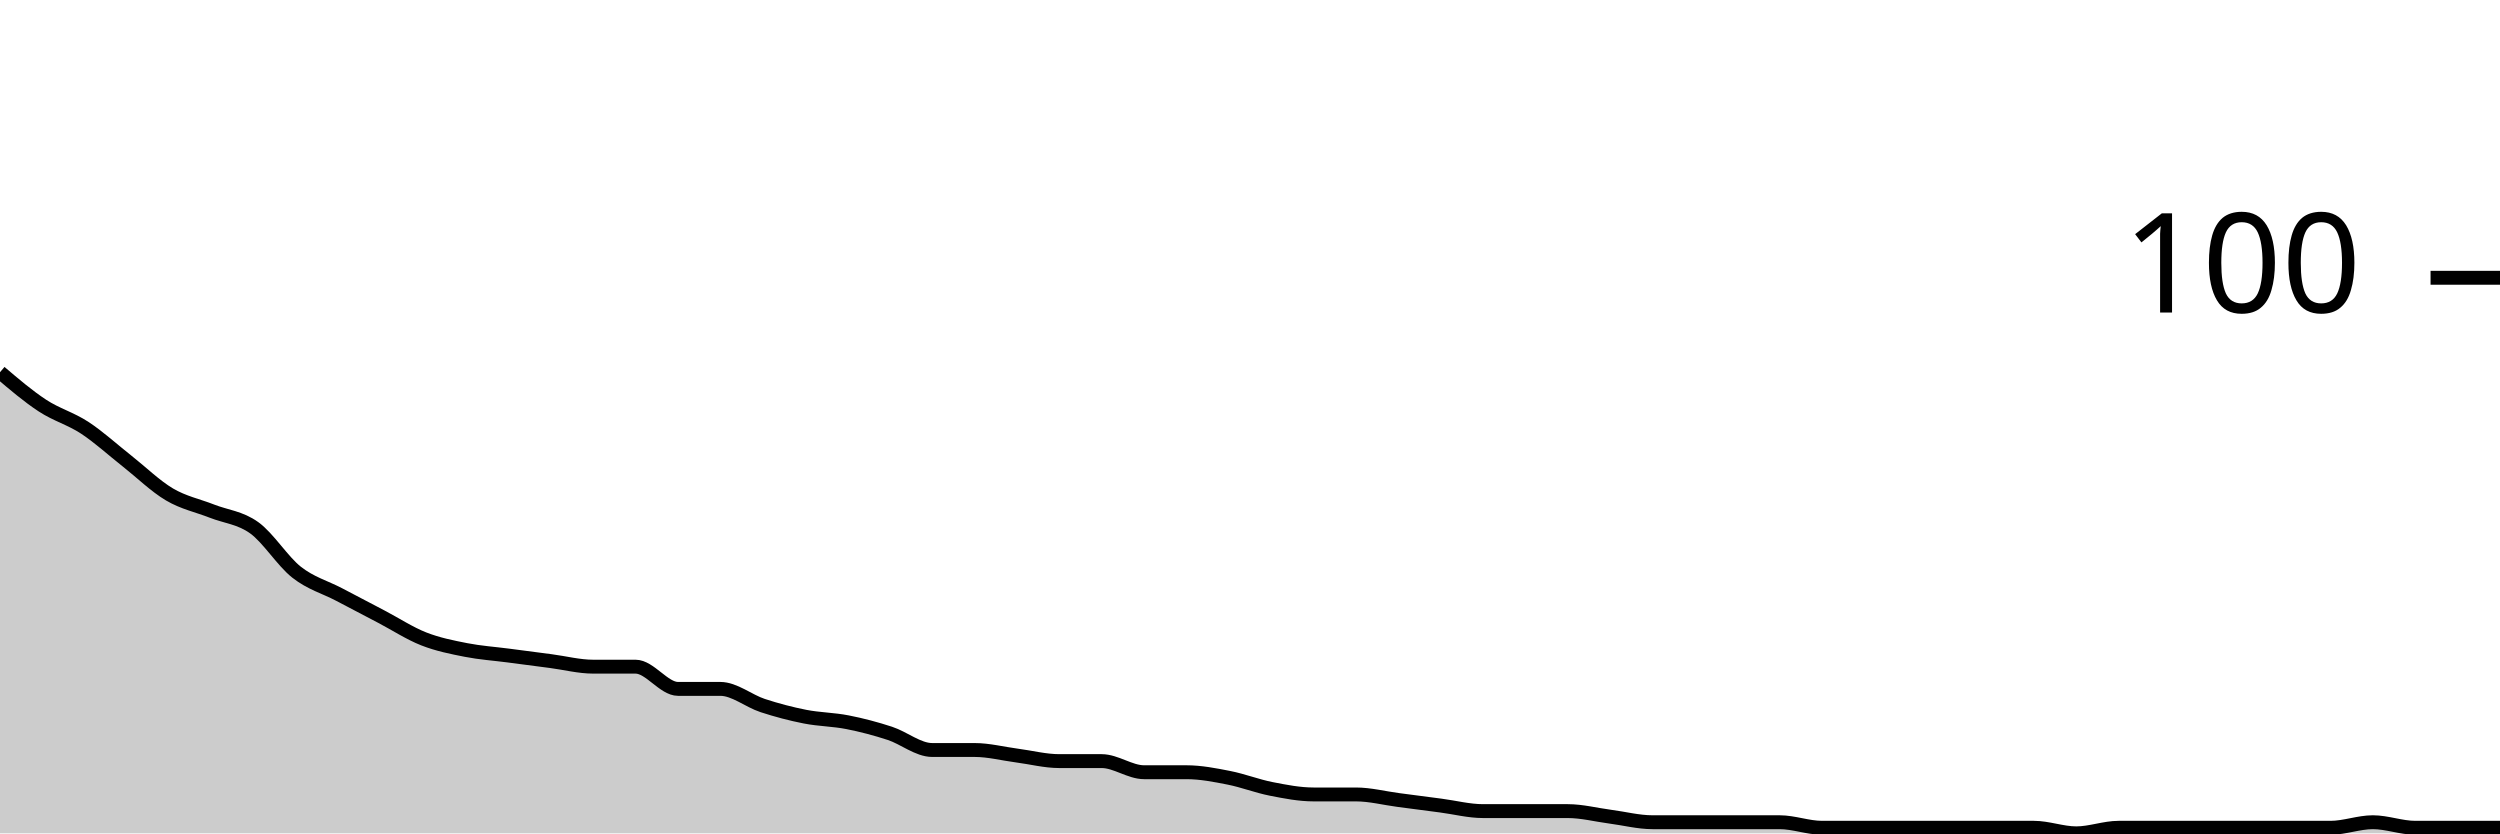
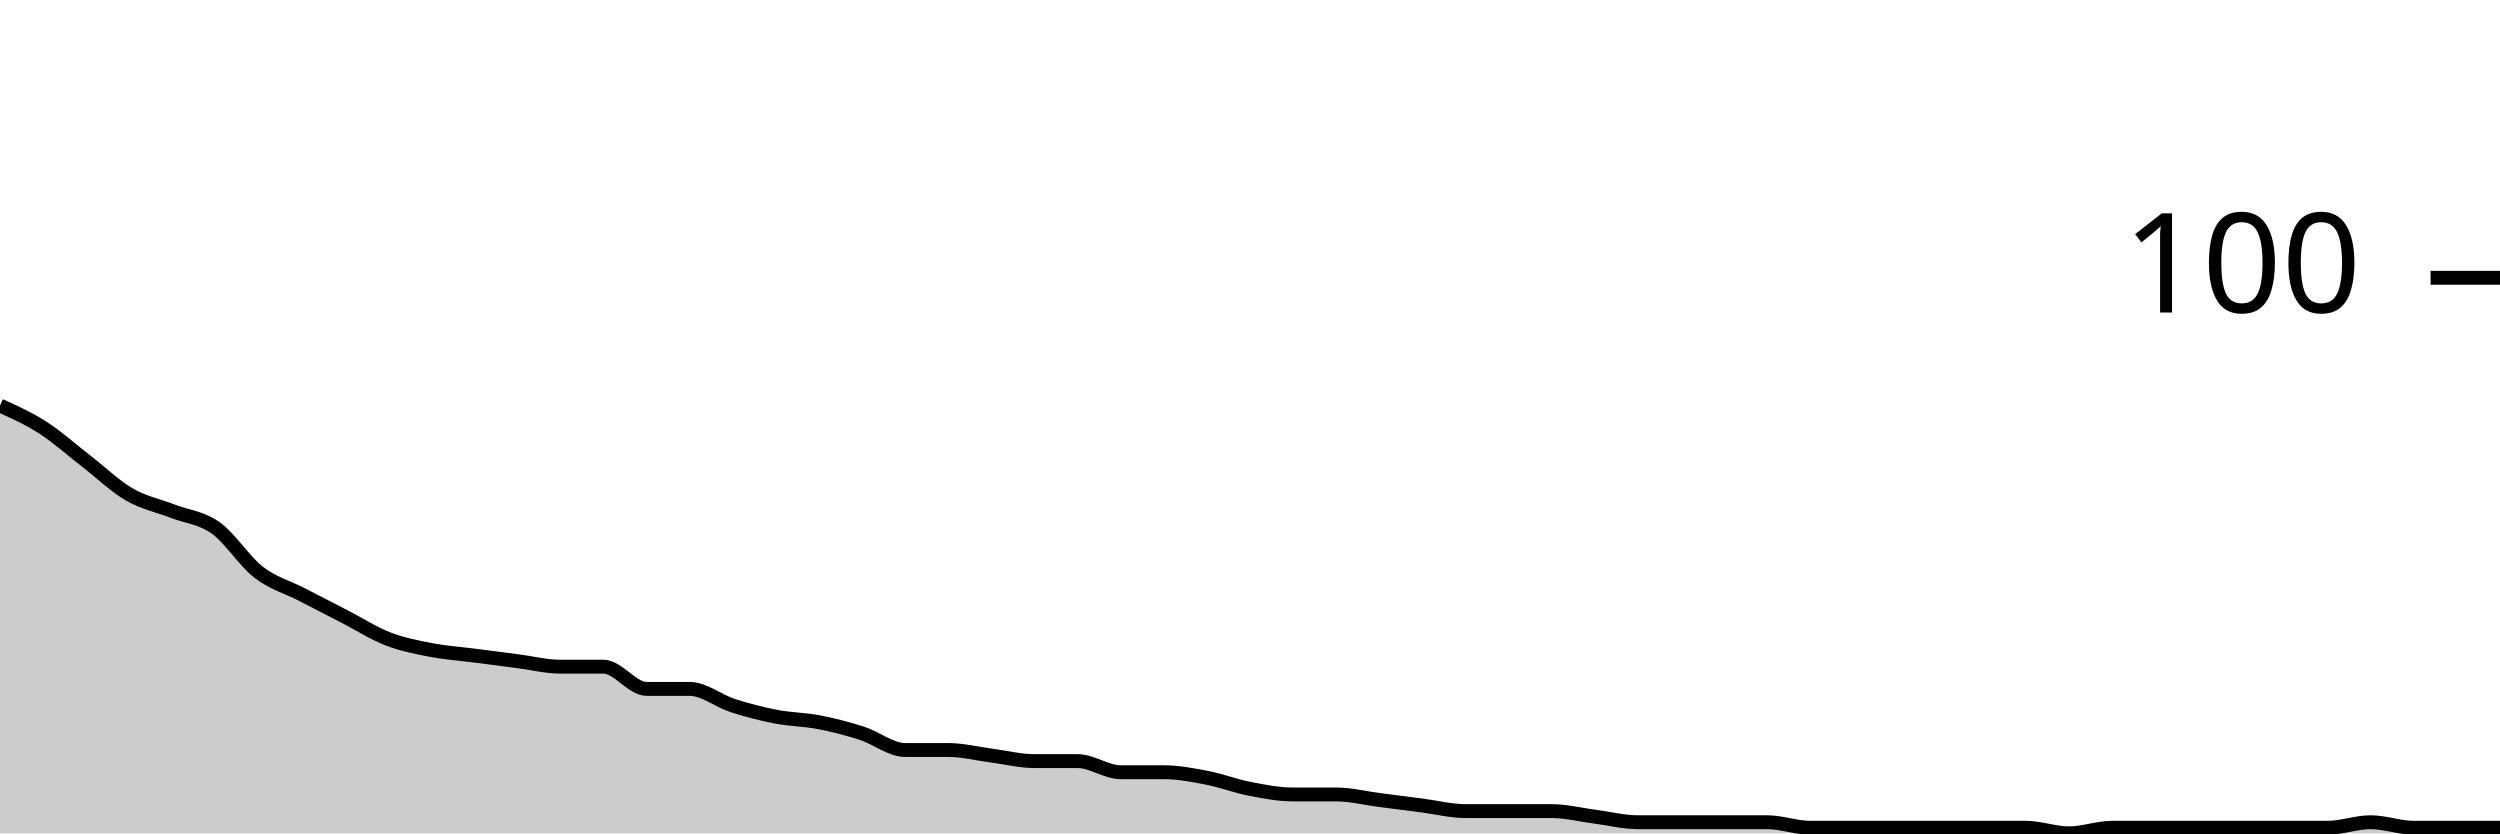
<svg xmlns="http://www.w3.org/2000/svg" viewBox="0 0 180 60">
  <g transform="translate(0,20)">
-     <path class="area" fill="rgba(0, 0, 0, 0.2)" d="M0,6.8C1.017,7.667,2.034,8.533,3.051,9.2C4.068,9.867,5.085,10.133,6.102,10.8C7.119,11.467,8.136,12.4,9.153,13.2C10.169,14,11.186,15,12.203,15.6C13.22,16.2,14.237,16.4,15.254,16.8C16.271,17.2,17.288,17.267,18.305,18C19.322,18.733,20.339,20.4,21.356,21.2C22.373,22,23.39,22.267,24.407,22.8C25.424,23.333,26.441,23.867,27.458,24.4C28.475,24.933,29.492,25.6,30.508,26C31.525,26.4,32.542,26.6,33.559,26.8C34.576,27,35.593,27.067,36.61,27.2C37.627,27.333,38.644,27.467,39.661,27.6C40.678,27.733,41.695,28,42.712,28C43.729,28,44.746,28,45.763,28C46.78,28,47.797,29.6,48.814,29.6C49.831,29.6,50.847,29.6,51.864,29.6C52.881,29.6,53.898,30.467,54.915,30.8C55.932,31.133,56.949,31.4,57.966,31.6C58.983,31.8,60,31.8,61.017,32C62.034,32.2,63.051,32.467,64.068,32.8C65.085,33.133,66.102,34,67.119,34C68.136,34,69.153,34,70.169,34C71.186,34,72.203,34.267,73.22,34.4C74.237,34.533,75.254,34.8,76.271,34.8C77.288,34.8,78.305,34.8,79.322,34.8C80.339,34.8,81.356,35.6,82.373,35.6C83.39,35.6,84.407,35.6,85.424,35.6C86.441,35.6,87.458,35.8,88.475,36C89.492,36.2,90.508,36.6,91.525,36.8C92.542,37,93.559,37.2,94.576,37.2C95.593,37.2,96.61,37.2,97.627,37.2C98.644,37.2,99.661,37.467,100.678,37.6C101.695,37.733,102.712,37.867,103.729,38C104.746,38.133,105.763,38.4,106.78,38.4C107.797,38.4,108.814,38.4,109.831,38.4C110.847,38.4,111.864,38.4,112.881,38.4C113.898,38.4,114.915,38.667,115.932,38.8C116.949,38.933,117.966,39.2,118.983,39.2C120,39.2,121.017,39.2,122.034,39.2C123.051,39.2,124.068,39.2,125.085,39.2C126.102,39.2,127.119,39.2,128.136,39.2C129.153,39.2,130.169,39.6,131.186,39.6C132.203,39.6,133.22,39.6,134.237,39.6C135.254,39.6,136.271,39.6,137.288,39.6C138.305,39.6,139.322,39.6,140.339,39.6C141.356,39.6,142.373,39.6,143.39,39.6C144.407,39.6,145.424,39.6,146.441,39.6C147.458,39.6,148.475,40,149.492,40C150.508,40,151.525,39.6,152.542,39.6C153.559,39.6,154.576,39.6,155.593,39.6C156.61,39.6,157.627,39.6,158.644,39.6C159.661,39.6,160.678,39.6,161.695,39.6C162.712,39.6,163.729,39.6,164.746,39.6C165.763,39.6,166.78,39.6,167.797,39.6C168.814,39.6,169.831,39.2,170.847,39.2C171.864,39.2,172.881,39.6,173.898,39.6C174.915,39.6,175.932,39.6,176.949,39.6C177.966,39.6,178.983,39.6,180,39.6L180,40C178.983,40,177.966,40,176.949,40C175.932,40,174.915,40,173.898,40C172.881,40,171.864,40,170.847,40C169.831,40,168.814,40,167.797,40C166.78,40,165.763,40,164.746,40C163.729,40,162.712,40,161.695,40C160.678,40,159.661,40,158.644,40C157.627,40,156.61,40,155.593,40C154.576,40,153.559,40,152.542,40C151.525,40,150.508,40,149.492,40C148.475,40,147.458,40,146.441,40C145.424,40,144.407,40,143.39,40C142.373,40,141.356,40,140.339,40C139.322,40,138.305,40,137.288,40C136.271,40,135.254,40,134.237,40C133.22,40,132.203,40,131.186,40C130.169,40,129.153,40,128.136,40C127.119,40,126.102,40,125.085,40C124.068,40,123.051,40,122.034,40C121.017,40,120,40,118.983,40C117.966,40,116.949,40,115.932,40C114.915,40,113.898,40,112.881,40C111.864,40,110.847,40,109.831,40C108.814,40,107.797,40,106.78,40C105.763,40,104.746,40,103.729,40C102.712,40,101.695,40,100.678,40C99.661,40,98.644,40,97.627,40C96.61,40,95.593,40,94.576,40C93.559,40,92.542,40,91.525,40C90.508,40,89.492,40,88.475,40C87.458,40,86.441,40,85.424,40C84.407,40,83.39,40,82.373,40C81.356,40,80.339,40,79.322,40C78.305,40,77.288,40,76.271,40C75.254,40,74.237,40,73.22,40C72.203,40,71.186,40,70.169,40C69.153,40,68.136,40,67.119,40C66.102,40,65.085,40,64.068,40C63.051,40,62.034,40,61.017,40C60,40,58.983,40,57.966,40C56.949,40,55.932,40,54.915,40C53.898,40,52.881,40,51.864,40C50.847,40,49.831,40,48.814,40C47.797,40,46.78,40,45.763,40C44.746,40,43.729,40,42.712,40C41.695,40,40.678,40,39.661,40C38.644,40,37.627,40,36.61,40C35.593,40,34.576,40,33.559,40C32.542,40,31.525,40,30.508,40C29.492,40,28.475,40,27.458,40C26.441,40,25.424,40,24.407,40C23.39,40,22.373,40,21.356,40C20.339,40,19.322,40,18.305,40C17.288,40,16.271,40,15.254,40C14.237,40,13.22,40,12.203,40C11.186,40,10.169,40,9.153,40C8.136,40,7.119,40,6.102,40C5.085,40,4.068,40,3.051,40C2.034,40,1.017,40,0,40Z" />
-     <path class="line" stroke="black" fill="none" d="M0,6.8C1.017,7.667,2.034,8.533,3.051,9.2C4.068,9.867,5.085,10.133,6.102,10.8C7.119,11.467,8.136,12.4,9.153,13.2C10.169,14,11.186,15,12.203,15.6C13.22,16.2,14.237,16.4,15.254,16.8C16.271,17.2,17.288,17.267,18.305,18C19.322,18.733,20.339,20.4,21.356,21.2C22.373,22,23.39,22.267,24.407,22.8C25.424,23.333,26.441,23.867,27.458,24.4C28.475,24.933,29.492,25.6,30.508,26C31.525,26.4,32.542,26.6,33.559,26.8C34.576,27,35.593,27.067,36.61,27.2C37.627,27.333,38.644,27.467,39.661,27.6C40.678,27.733,41.695,28,42.712,28C43.729,28,44.746,28,45.763,28C46.78,28,47.797,29.6,48.814,29.6C49.831,29.6,50.847,29.6,51.864,29.6C52.881,29.6,53.898,30.467,54.915,30.8C55.932,31.133,56.949,31.4,57.966,31.6C58.983,31.8,60,31.8,61.017,32C62.034,32.2,63.051,32.467,64.068,32.8C65.085,33.133,66.102,34,67.119,34C68.136,34,69.153,34,70.169,34C71.186,34,72.203,34.267,73.22,34.4C74.237,34.533,75.254,34.8,76.271,34.8C77.288,34.8,78.305,34.8,79.322,34.8C80.339,34.8,81.356,35.6,82.373,35.6C83.39,35.6,84.407,35.6,85.424,35.6C86.441,35.6,87.458,35.8,88.475,36C89.492,36.2,90.508,36.6,91.525,36.8C92.542,37,93.559,37.2,94.576,37.2C95.593,37.2,96.61,37.2,97.627,37.2C98.644,37.2,99.661,37.467,100.678,37.6C101.695,37.733,102.712,37.867,103.729,38C104.746,38.133,105.763,38.4,106.78,38.4C107.797,38.4,108.814,38.4,109.831,38.4C110.847,38.4,111.864,38.4,112.881,38.4C113.898,38.4,114.915,38.667,115.932,38.8C116.949,38.933,117.966,39.2,118.983,39.2C120,39.2,121.017,39.2,122.034,39.2C123.051,39.2,124.068,39.2,125.085,39.2C126.102,39.2,127.119,39.2,128.136,39.2C129.153,39.2,130.169,39.6,131.186,39.6C132.203,39.6,133.22,39.6,134.237,39.6C135.254,39.6,136.271,39.6,137.288,39.6C138.305,39.6,139.322,39.6,140.339,39.6C141.356,39.6,142.373,39.6,143.39,39.6C144.407,39.6,145.424,39.6,146.441,39.6C147.458,39.6,148.475,40,149.492,40C150.508,40,151.525,39.6,152.542,39.6C153.559,39.6,154.576,39.6,155.593,39.6C156.61,39.6,157.627,39.6,158.644,39.6C159.661,39.6,160.678,39.6,161.695,39.6C162.712,39.6,163.729,39.6,164.746,39.6C165.763,39.6,166.78,39.6,167.797,39.6C168.814,39.6,169.831,39.2,170.847,39.2C171.864,39.2,172.881,39.6,173.898,39.6C174.915,39.6,175.932,39.6,176.949,39.6C177.966,39.6,178.983,39.6,180,39.6" />
+     <path class="area" fill="rgba(0, 0, 0, 0.2)" d="M0,9.2C1.034,9.667,2.069,10.133,3.103,10.8C4.138,11.467,5.172,12.4,6.207,13.2C7.241,14,8.276,15,9.31,15.6C10.345,16.2,11.379,16.4,12.414,16.8C13.448,17.2,14.483,17.267,15.517,18C16.552,18.733,17.586,20.4,18.621,21.2C19.655,22,20.69,22.267,21.724,22.8C22.759,23.333,23.793,23.867,24.828,24.4C25.862,24.933,26.897,25.6,27.931,26C28.966,26.4,30,26.6,31.034,26.8C32.069,27,33.103,27.067,34.138,27.2C35.172,27.333,36.207,27.467,37.241,27.6C38.276,27.733,39.31,28,40.345,28C41.379,28,42.414,28,43.448,28C44.483,28,45.517,29.6,46.552,29.6C47.586,29.6,48.621,29.6,49.655,29.6C50.69,29.6,51.724,30.467,52.759,30.8C53.793,31.133,54.828,31.4,55.862,31.6C56.897,31.8,57.931,31.8,58.966,32C60,32.2,61.034,32.467,62.069,32.8C63.103,33.133,64.138,34,65.172,34C66.207,34,67.241,34,68.276,34C69.31,34,70.345,34.267,71.379,34.4C72.414,34.533,73.448,34.8,74.483,34.8C75.517,34.8,76.552,34.8,77.586,34.8C78.621,34.8,79.655,35.6,80.69,35.6C81.724,35.6,82.759,35.6,83.793,35.6C84.828,35.6,85.862,35.8,86.897,36C87.931,36.2,88.966,36.6,90,36.8C91.034,37,92.069,37.2,93.103,37.2C94.138,37.2,95.172,37.2,96.207,37.2C97.241,37.2,98.276,37.467,99.31,37.6C100.345,37.733,101.379,37.867,102.414,38C103.448,38.133,104.483,38.4,105.517,38.4C106.552,38.4,107.586,38.4,108.621,38.4C109.655,38.4,110.69,38.4,111.724,38.4C112.759,38.4,113.793,38.667,114.828,38.8C115.862,38.933,116.897,39.2,117.931,39.2C118.966,39.2,120,39.2,121.034,39.2C122.069,39.2,123.103,39.2,124.138,39.2C125.172,39.2,126.207,39.2,127.241,39.2C128.276,39.2,129.31,39.6,130.345,39.6C131.379,39.6,132.414,39.6,133.448,39.6C134.483,39.6,135.517,39.6,136.552,39.6C137.586,39.6,138.621,39.6,139.655,39.6C140.69,39.6,141.724,39.6,142.759,39.6C143.793,39.6,144.828,39.6,145.862,39.6C146.897,39.6,147.931,40,148.966,40C150,40,151.034,39.6,152.069,39.6C153.103,39.6,154.138,39.6,155.172,39.6C156.207,39.6,157.241,39.6,158.276,39.6C159.31,39.6,160.345,39.6,161.379,39.6C162.414,39.6,163.448,39.6,164.483,39.6C165.517,39.6,166.552,39.6,167.586,39.6C168.621,39.6,169.655,39.2,170.69,39.2C171.724,39.2,172.759,39.6,173.793,39.6C174.828,39.6,175.862,39.6,176.897,39.6C177.931,39.6,178.966,39.6,180,39.6L180,40C178.966,40,177.931,40,176.897,40C175.862,40,174.828,40,173.793,40C172.759,40,171.724,40,170.69,40C169.655,40,168.621,40,167.586,40C166.552,40,165.517,40,164.483,40C163.448,40,162.414,40,161.379,40C160.345,40,159.31,40,158.276,40C157.241,40,156.207,40,155.172,40C154.138,40,153.103,40,152.069,40C151.034,40,150,40,148.966,40C147.931,40,146.897,40,145.862,40C144.828,40,143.793,40,142.759,40C141.724,40,140.69,40,139.655,40C138.621,40,137.586,40,136.552,40C135.517,40,134.483,40,133.448,40C132.414,40,131.379,40,130.345,40C129.31,40,128.276,40,127.241,40C126.207,40,125.172,40,124.138,40C123.103,40,122.069,40,121.034,40C120,40,118.966,40,117.931,40C116.897,40,115.862,40,114.828,40C113.793,40,112.759,40,111.724,40C110.69,40,109.655,40,108.621,40C107.586,40,106.552,40,105.517,40C104.483,40,103.448,40,102.414,40C101.379,40,100.345,40,99.31,40C98.276,40,97.241,40,96.207,40C95.172,40,94.138,40,93.103,40C92.069,40,91.034,40,90,40C88.966,40,87.931,40,86.897,40C85.862,40,84.828,40,83.793,40C82.759,40,81.724,40,80.69,40C79.655,40,78.621,40,77.586,40C76.552,40,75.517,40,74.483,40C73.448,40,72.414,40,71.379,40C70.345,40,69.31,40,68.276,40C67.241,40,66.207,40,65.172,40C64.138,40,63.103,40,62.069,40C61.034,40,60,40,58.966,40C57.931,40,56.897,40,55.862,40C54.828,40,53.793,40,52.759,40C51.724,40,50.69,40,49.655,40C48.621,40,47.586,40,46.552,40C45.517,40,44.483,40,43.448,40C42.414,40,41.379,40,40.345,40C39.31,40,38.276,40,37.241,40C36.207,40,35.172,40,34.138,40C33.103,40,32.069,40,31.034,40C30,40,28.966,40,27.931,40C26.897,40,25.862,40,24.828,40C23.793,40,22.759,40,21.724,40C20.69,40,19.655,40,18.621,40C17.586,40,16.552,40,15.517,40C14.483,40,13.448,40,12.414,40C11.379,40,10.345,40,9.31,40C8.276,40,7.241,40,6.207,40C5.172,40,4.138,40,3.103,40C2.069,40,1.034,40,0,40Z" />
+     <path class="line" stroke="black" fill="none" d="M0,9.2C1.034,9.667,2.069,10.133,3.103,10.8C4.138,11.467,5.172,12.4,6.207,13.2C7.241,14,8.276,15,9.31,15.6C10.345,16.2,11.379,16.4,12.414,16.8C13.448,17.2,14.483,17.267,15.517,18C16.552,18.733,17.586,20.4,18.621,21.2C19.655,22,20.69,22.267,21.724,22.8C22.759,23.333,23.793,23.867,24.828,24.4C25.862,24.933,26.897,25.6,27.931,26C28.966,26.4,30,26.6,31.034,26.8C32.069,27,33.103,27.067,34.138,27.2C35.172,27.333,36.207,27.467,37.241,27.6C38.276,27.733,39.31,28,40.345,28C41.379,28,42.414,28,43.448,28C44.483,28,45.517,29.6,46.552,29.6C47.586,29.6,48.621,29.6,49.655,29.6C50.69,29.6,51.724,30.467,52.759,30.8C53.793,31.133,54.828,31.4,55.862,31.6C56.897,31.8,57.931,31.8,58.966,32C60,32.2,61.034,32.467,62.069,32.8C63.103,33.133,64.138,34,65.172,34C66.207,34,67.241,34,68.276,34C69.31,34,70.345,34.267,71.379,34.4C72.414,34.533,73.448,34.8,74.483,34.8C75.517,34.8,76.552,34.8,77.586,34.8C78.621,34.8,79.655,35.6,80.69,35.6C81.724,35.6,82.759,35.6,83.793,35.6C84.828,35.6,85.862,35.8,86.897,36C87.931,36.2,88.966,36.6,90,36.8C91.034,37,92.069,37.2,93.103,37.2C94.138,37.2,95.172,37.2,96.207,37.2C97.241,37.2,98.276,37.467,99.31,37.6C100.345,37.733,101.379,37.867,102.414,38C103.448,38.133,104.483,38.4,105.517,38.4C106.552,38.4,107.586,38.4,108.621,38.4C109.655,38.4,110.69,38.4,111.724,38.4C112.759,38.4,113.793,38.667,114.828,38.8C115.862,38.933,116.897,39.2,117.931,39.2C118.966,39.2,120,39.2,121.034,39.2C122.069,39.2,123.103,39.2,124.138,39.2C125.172,39.2,126.207,39.2,127.241,39.2C128.276,39.2,129.31,39.6,130.345,39.6C131.379,39.6,132.414,39.6,133.448,39.6C134.483,39.6,135.517,39.6,136.552,39.6C137.586,39.6,138.621,39.6,139.655,39.6C140.69,39.6,141.724,39.6,142.759,39.6C143.793,39.6,144.828,39.6,145.862,39.6C146.897,39.6,147.931,40,148.966,40C150,40,151.034,39.6,152.069,39.6C153.103,39.6,154.138,39.6,155.172,39.6C156.207,39.6,157.241,39.6,158.276,39.6C159.31,39.6,160.345,39.6,161.379,39.6C162.414,39.6,163.448,39.6,164.483,39.6C165.517,39.6,166.552,39.6,167.586,39.6C168.621,39.6,169.655,39.2,170.69,39.2C171.724,39.2,172.759,39.6,173.793,39.6C174.828,39.6,175.862,39.6,176.897,39.6C177.931,39.6,178.966,39.6,180,39.6" />
    <path class="axis-ceiling" stroke-width="1" stroke="black" fill="none" d="M175,0L180,0" />
    <text class="axis-ceiling-label" font-family="sans-serif" text-anchor="end" font-size="10px" x="170" y="2.5">100</text>
  </g>
</svg>
